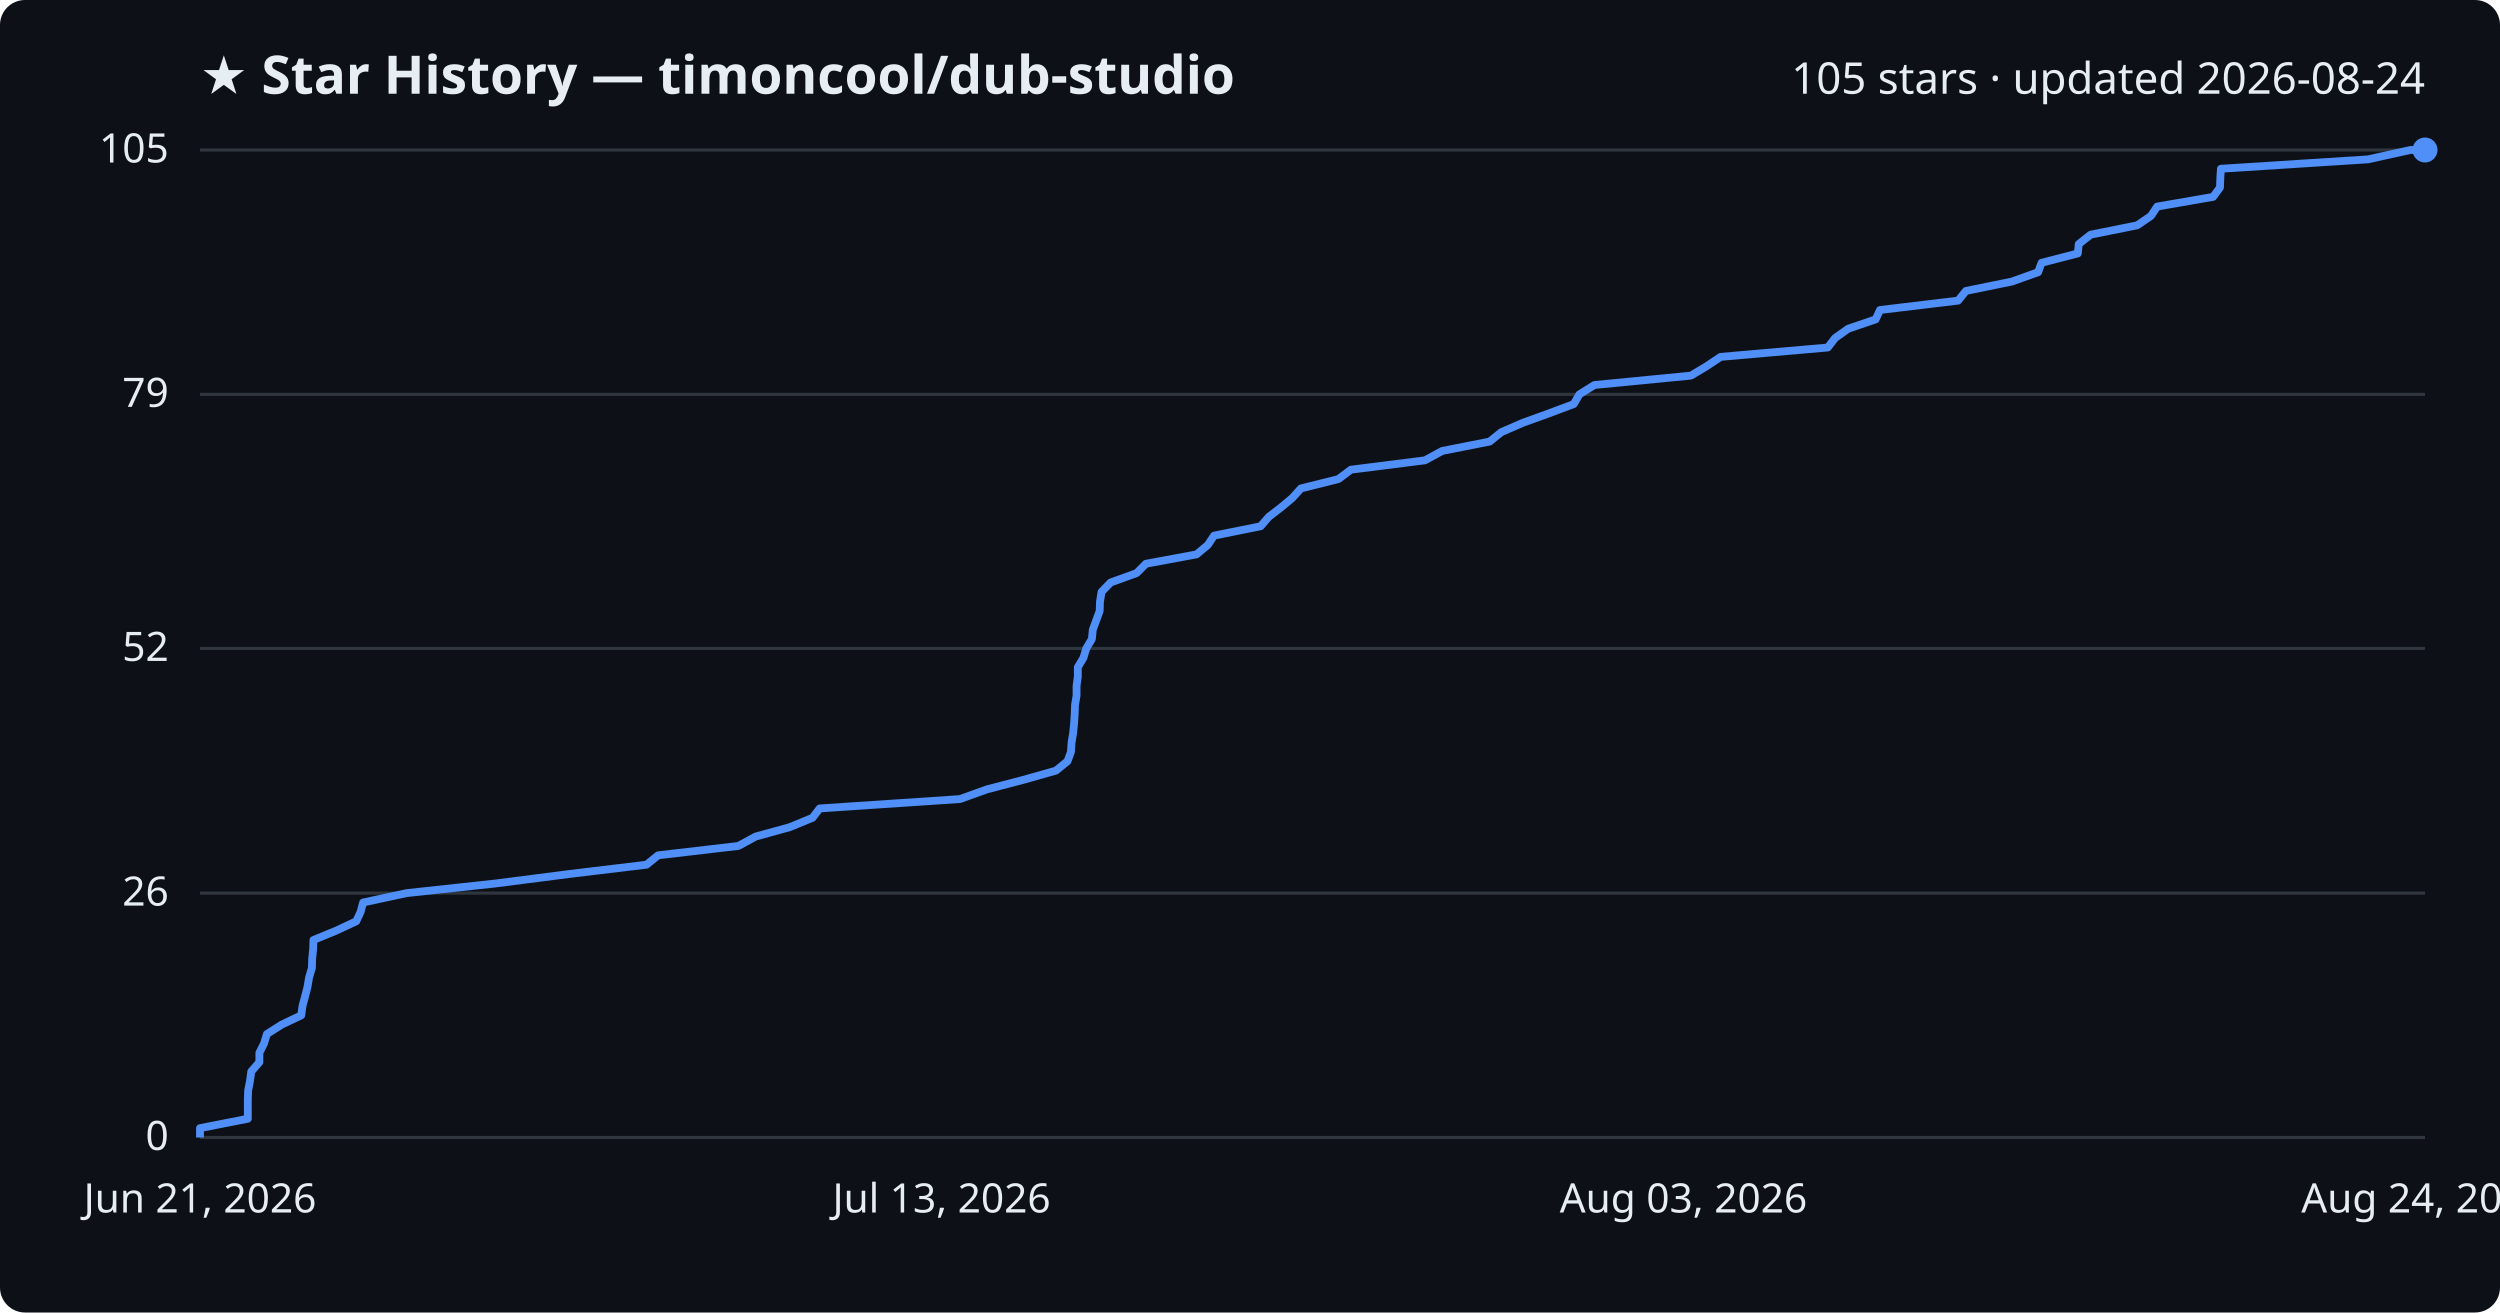
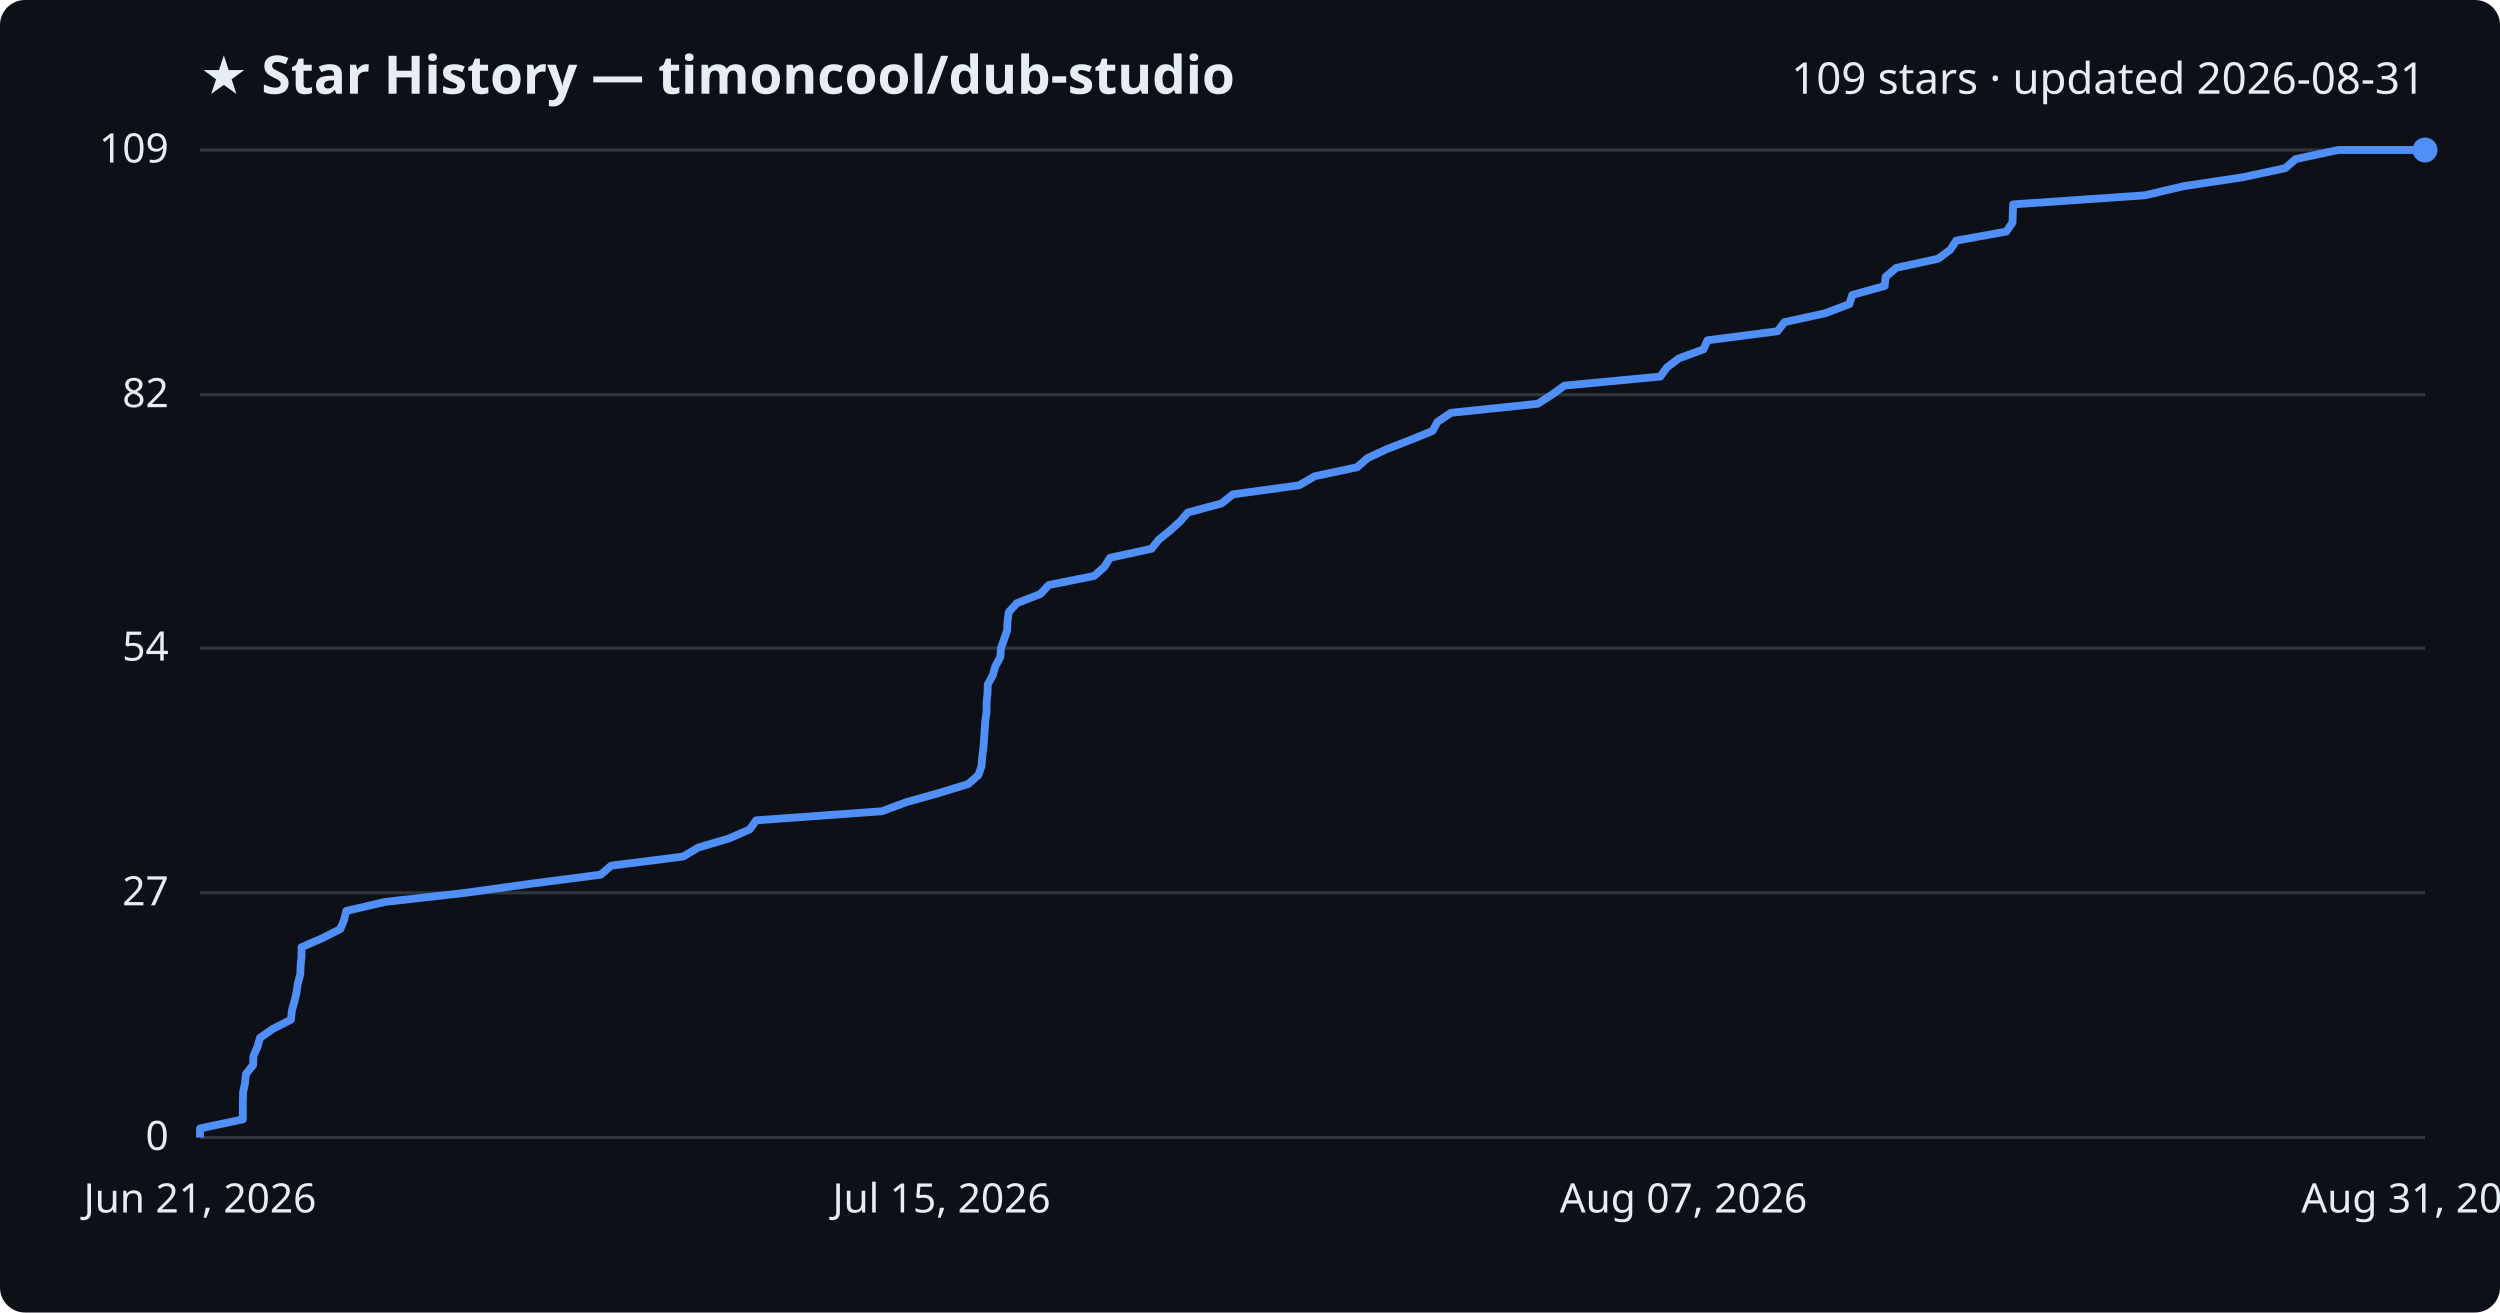
<svg xmlns="http://www.w3.org/2000/svg" viewBox="0 0 800 420" font-family="Segoe UI, sans-serif">
  <rect width="800" height="420" fill="#0d1117" rx="8" />
  <text x="64" y="30" fill="#e6edf3" font-size="17" font-weight="700">★ Star History — timoncool/dub-studio</text>
-   <text x="776" y="30" fill="#e6edf3" font-size="14" text-anchor="end">105 stars · updated 2026-08-24</text>
+   <text x="776" y="30" fill="#e6edf3" font-size="14" text-anchor="end">109 stars · updated 2026-08-31</text>
  <line x1="64" y1="364.0" x2="776" y2="364.0" stroke="#30363d" stroke-width="1" />
  <text x="54" y="368.0" fill="#e6edf3" font-size="13" text-anchor="end">0</text>
-   <line x1="64" y1="285.8" x2="776" y2="285.8" stroke="#30363d" stroke-width="1" />
-   <text x="54" y="289.8" fill="#e6edf3" font-size="13" text-anchor="end">26</text>
-   <line x1="64" y1="207.5" x2="776" y2="207.5" stroke="#30363d" stroke-width="1" />
-   <text x="54" y="211.5" fill="#e6edf3" font-size="13" text-anchor="end">52</text>
-   <line x1="64" y1="126.2" x2="776" y2="126.2" stroke="#30363d" stroke-width="1" />
-   <text x="54" y="130.2" fill="#e6edf3" font-size="13" text-anchor="end">79</text>
+   <line x1="64" y1="285.7" x2="776" y2="285.7" stroke="#30363d" stroke-width="1" />
+   <text x="54" y="289.7" fill="#e6edf3" font-size="13" text-anchor="end">27</text>
+   <line x1="64" y1="207.4" x2="776" y2="207.4" stroke="#30363d" stroke-width="1" />
+   <text x="54" y="211.4" fill="#e6edf3" font-size="13" text-anchor="end">54</text>
+   <line x1="64" y1="126.3" x2="776" y2="126.3" stroke="#30363d" stroke-width="1" />
+   <text x="54" y="130.3" fill="#e6edf3" font-size="13" text-anchor="end">82</text>
  <line x1="64" y1="48.0" x2="776" y2="48.0" stroke="#30363d" stroke-width="1" />
-   <text x="54" y="52.0" fill="#e6edf3" font-size="13" text-anchor="end">105</text>
-   <path d="M64.0,364.0 L64.0,361.0 L79.3,358.0 L79.3,355.0 L79.3,352.0 L79.4,349.0 L80.0,345.9 L80.4,342.9 L83.0,339.9 L83.0,336.9 L84.5,333.9 L85.4,330.9 L90.1,327.9 L96.4,324.9 L96.8,321.9 L97.6,318.9 L98.4,315.8 L98.9,312.8 L99.8,309.8 L99.9,306.8 L100.2,303.8 L100.3,300.8 L107.6,297.8 L114.0,294.8 L115.4,291.8 L116.2,288.8 L130.1,285.8 L158.7,282.7 L182.0,279.7 L206.9,276.7 L210.6,273.7 L236.3,270.7 L241.8,267.7 L252.7,264.7 L260.0,261.7 L262.3,258.7 L307.2,255.7 L315.8,252.6 L327.3,249.6 L337.9,246.6 L341.6,243.6 L342.7,240.6 L342.9,237.6 L343.4,234.6 L343.7,231.6 L343.9,228.6 L344.0,225.6 L344.5,222.6 L344.5,219.5 L344.9,216.5 L344.9,213.5 L346.7,210.5 L347.6,207.5 L349.4,204.5 L349.7,201.5 L350.8,198.5 L351.9,195.5 L352.0,192.5 L352.5,189.4 L355.4,186.4 L363.7,183.4 L366.7,180.4 L382.9,177.4 L386.5,174.4 L388.5,171.4 L403.4,168.4 L406.0,165.4 L409.9,162.4 L413.5,159.4 L416.3,156.3 L428.3,153.3 L432.3,150.3 L456.0,147.3 L461.5,144.3 L476.7,141.3 L480.4,138.3 L487.3,135.3 L495.6,132.3 L503.6,129.3 L505.4,126.2 L510.2,123.2 L541.1,120.2 L546.1,117.2 L550.6,114.2 L584.9,111.2 L587.2,108.2 L591.4,105.2 L600.2,102.2 L601.6,99.2 L626.6,96.2 L629.1,93.1 L643.8,90.1 L652.2,87.1 L653.3,84.1 L664.9,81.1 L665.2,78.1 L669.0,75.1 L683.9,72.1 L688.3,69.1 L690.3,66.1 L708.2,63.0 L710.4,60.0 L710.5,57.0 L710.7,54.0 L757.7,51.0 L771.3,48.0 L776.0,48.0" fill="none" stroke="#4f8ff7" stroke-width="2.5" stroke-linejoin="round" />
+   <text x="54" y="52.0" fill="#e6edf3" font-size="13" text-anchor="end">109</text>
+   <path d="M64.0,364.0 L64.0,361.1 L77.7,358.2 L77.7,355.3 L77.7,352.4 L77.8,349.5 L78.4,346.6 L78.7,343.7 L81.0,340.8 L81.1,337.9 L82.4,335.0 L83.2,332.1 L87.4,329.2 L93.1,326.3 L93.4,323.4 L94.2,320.5 L94.9,317.6 L95.3,314.7 L96.1,311.8 L96.2,308.9 L96.5,306.0 L96.5,303.1 L103.2,300.2 L108.9,297.3 L110.1,294.4 L110.8,291.5 L123.3,288.6 L149.0,285.7 L169.8,282.8 L192.2,279.9 L195.6,277.0 L218.6,274.1 L223.5,271.2 L233.3,268.3 L239.9,265.4 L242.0,262.5 L282.2,259.6 L290.0,256.7 L300.3,253.8 L309.8,250.9 L313.1,248.0 L314.1,245.1 L314.3,242.2 L314.7,239.3 L314.9,236.4 L315.1,233.5 L315.3,230.6 L315.7,227.7 L315.7,224.8 L316.0,221.9 L316.1,219.0 L317.7,216.1 L318.5,213.2 L320.1,210.3 L320.3,207.4 L321.3,204.6 L322.3,201.7 L322.4,198.8 L322.8,195.9 L325.4,193.0 L332.9,190.1 L335.6,187.2 L350.1,184.3 L353.4,181.4 L355.2,178.5 L368.5,175.6 L370.8,172.7 L374.4,169.8 L377.6,166.9 L380.1,164.0 L390.9,161.1 L394.5,158.2 L415.7,155.3 L420.7,152.4 L434.3,149.5 L437.6,146.6 L443.8,143.7 L451.3,140.8 L458.4,137.9 L460.0,135.0 L464.3,132.1 L492.1,129.2 L496.6,126.3 L500.6,123.4 L531.3,120.5 L533.4,117.6 L537.2,114.7 L545.1,111.8 L546.4,108.9 L568.8,106.0 L571.0,103.1 L584.2,100.2 L591.8,97.3 L592.7,94.4 L603.1,91.5 L603.4,88.6 L606.8,85.7 L620.2,82.8 L624.1,79.9 L626.0,77.0 L642.0,74.1 L644.0,71.2 L644.1,68.3 L644.2,65.4 L686.4,62.5 L698.6,59.6 L717.8,56.7 L731.3,53.8 L734.6,50.9 L748.2,48.0 L776.0,48.0" fill="none" stroke="#4f8ff7" stroke-width="2.5" stroke-linejoin="round" />
  <circle cx="776.0" cy="48.0" r="4" fill="#4f8ff7" />
  <text x="64.0" y="388" fill="#e6edf3" font-size="13" text-anchor="middle">Jun 21, 2026</text>
-   <text x="301.3" y="388" fill="#e6edf3" font-size="13" text-anchor="middle">Jul 13, 2026</text>
-   <text x="538.7" y="388" fill="#e6edf3" font-size="13" text-anchor="middle">Aug 03, 2026</text>
-   <text x="776.0" y="388" fill="#e6edf3" font-size="13" text-anchor="middle">Aug 24, 2026</text>
+   <text x="301.3" y="388" fill="#e6edf3" font-size="13" text-anchor="middle">Jul 15, 2026</text>
+   <text x="538.7" y="388" fill="#e6edf3" font-size="13" text-anchor="middle">Aug 07, 2026</text>
+   <text x="776.0" y="388" fill="#e6edf3" font-size="13" text-anchor="middle">Aug 31, 2026</text>
</svg>
